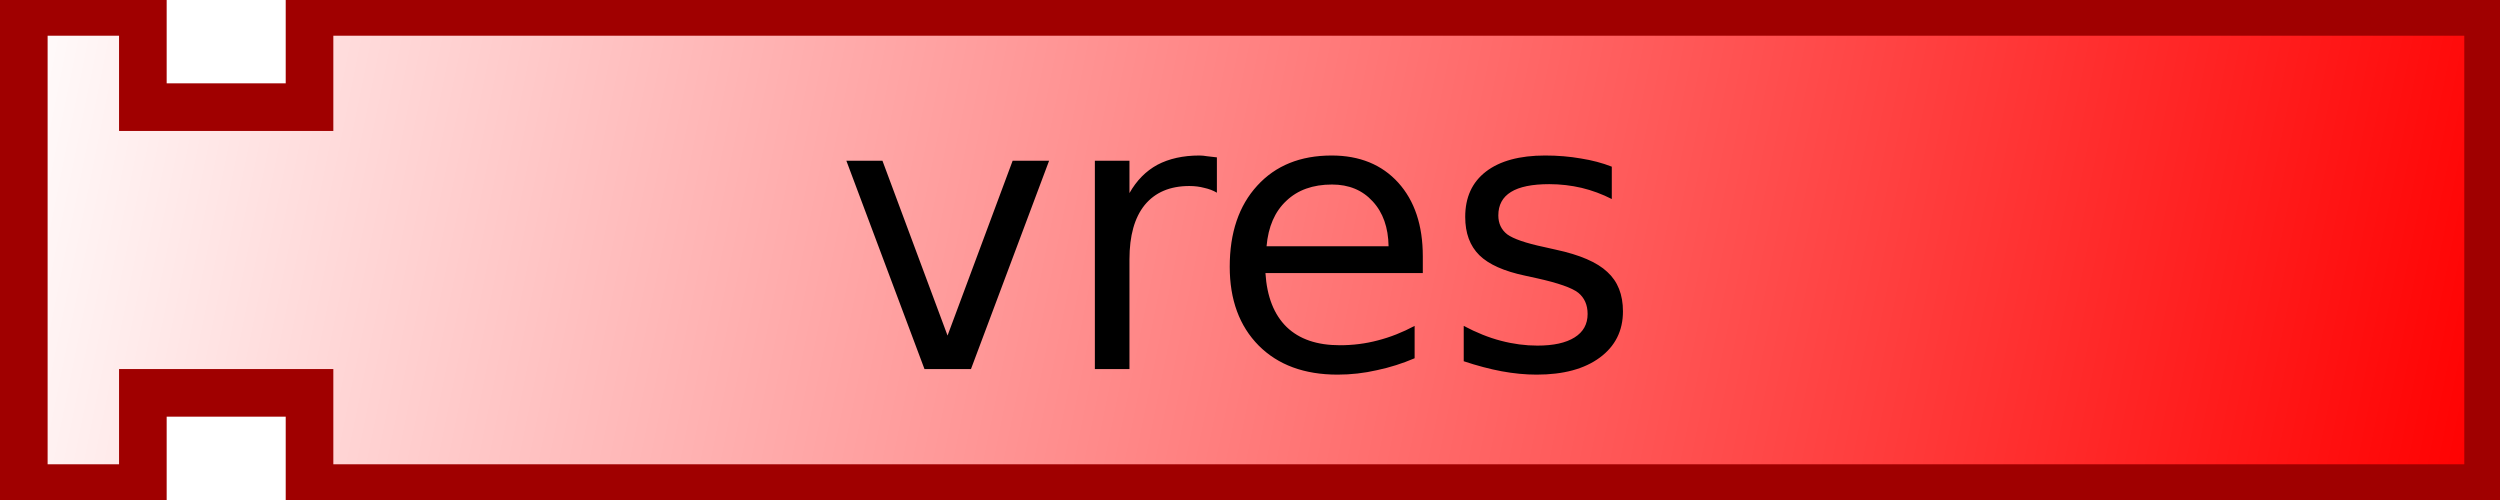
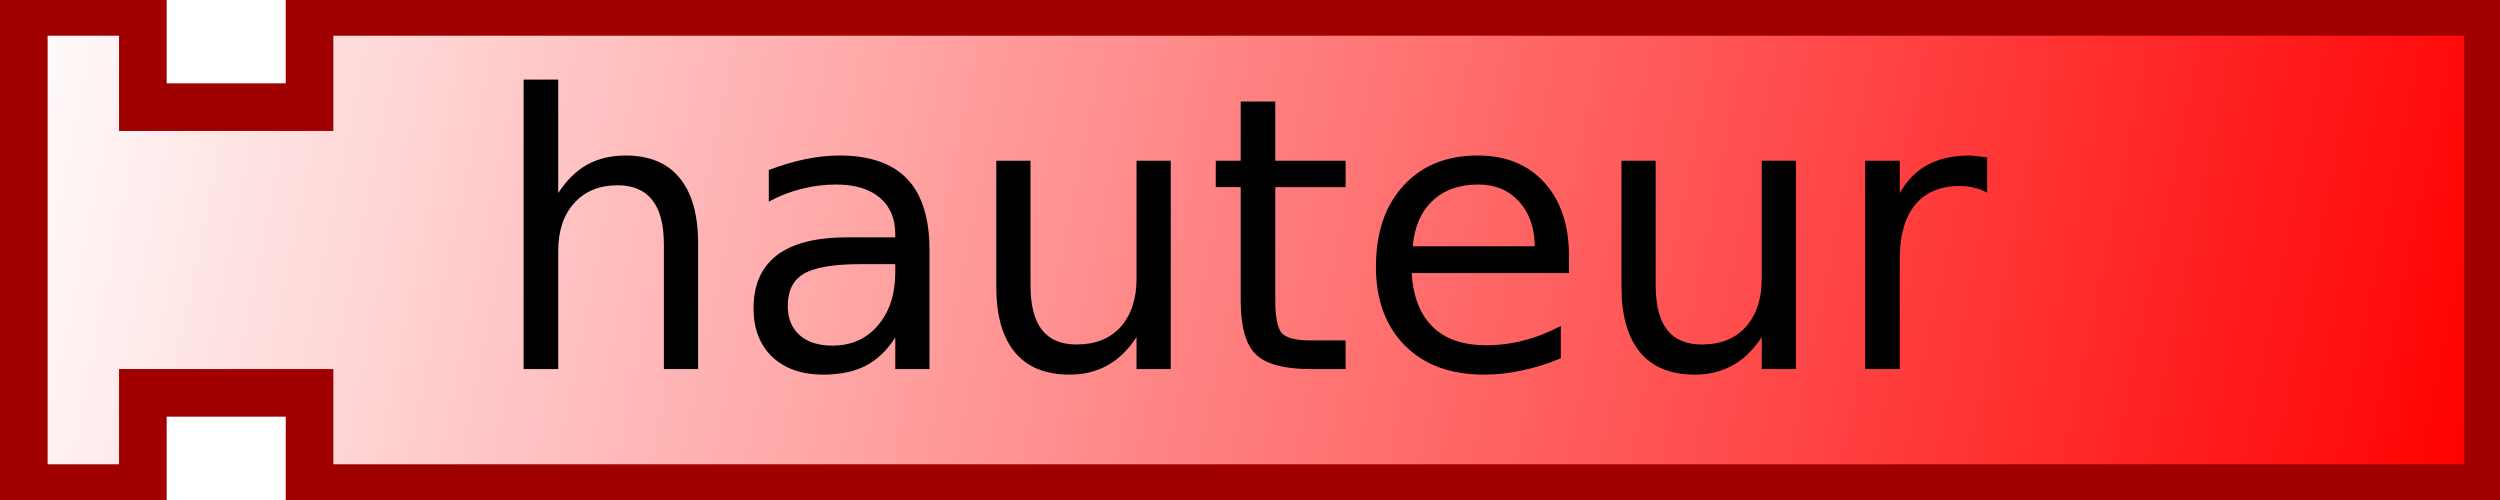
<svg xmlns="http://www.w3.org/2000/svg" xmlns:xlink="http://www.w3.org/1999/xlink" version="1.0" width="105" height="21" id="svg2">
  <defs id="defs4">
    <linearGradient id="linearGradient3166">
      <stop id="stop3168" style="stop-color:#ffffff;stop-opacity:1" offset="0" />
      <stop id="stop3170" style="stop-color:#ff0000;stop-opacity:1" offset="1" />
    </linearGradient>
    <linearGradient x1="0" y1="0" x2="104" y2="21" id="linearGradient3172" xlink:href="#linearGradient3166" gradientUnits="userSpaceOnUse" />
  </defs>
  <path d="M 1,0.5 L 6,0.5 L 6,4.5 L 13,4.5 L 13,0.5 L 104.5,0.5 L 104.5,20.5 L 13,20.5 L 13,16.5 L 6,16.5 L 6,20.5 L 1,20.5 L 1,0.5 z" id="path10" style="fill:url(#linearGradient3172);fill-opacity:1;stroke:#a00000;stroke-width:2;stroke-opacity:1" />
  <text id="text12" style="font-size:12px;text-align:center;text-anchor:middle;font-family:Bitstream Vera Sans">
-     <tspan x="52" y="15.5" id="tspan14" style="font-size:16px">vres</tspan>
+     <tspan x="52" y="15.5" id="tspan14" style="font-size:16px">hauteur</tspan>
  </text>
</svg>
